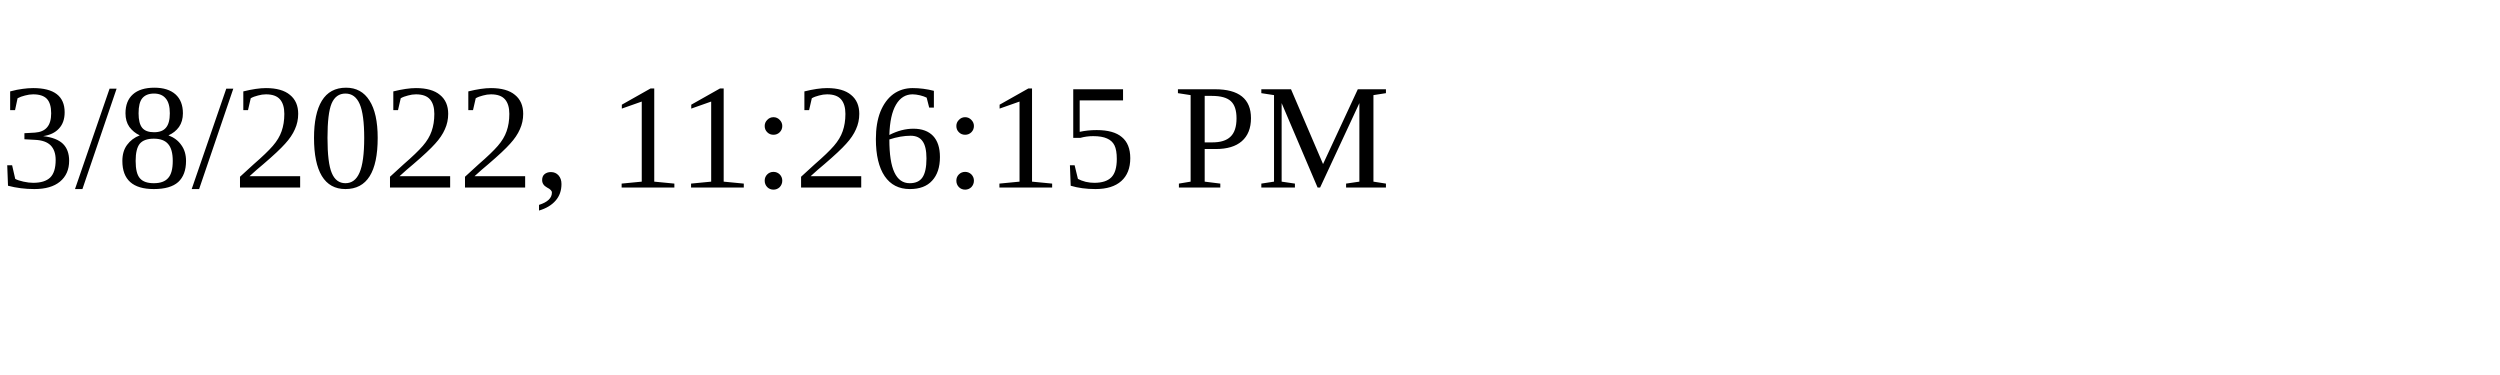
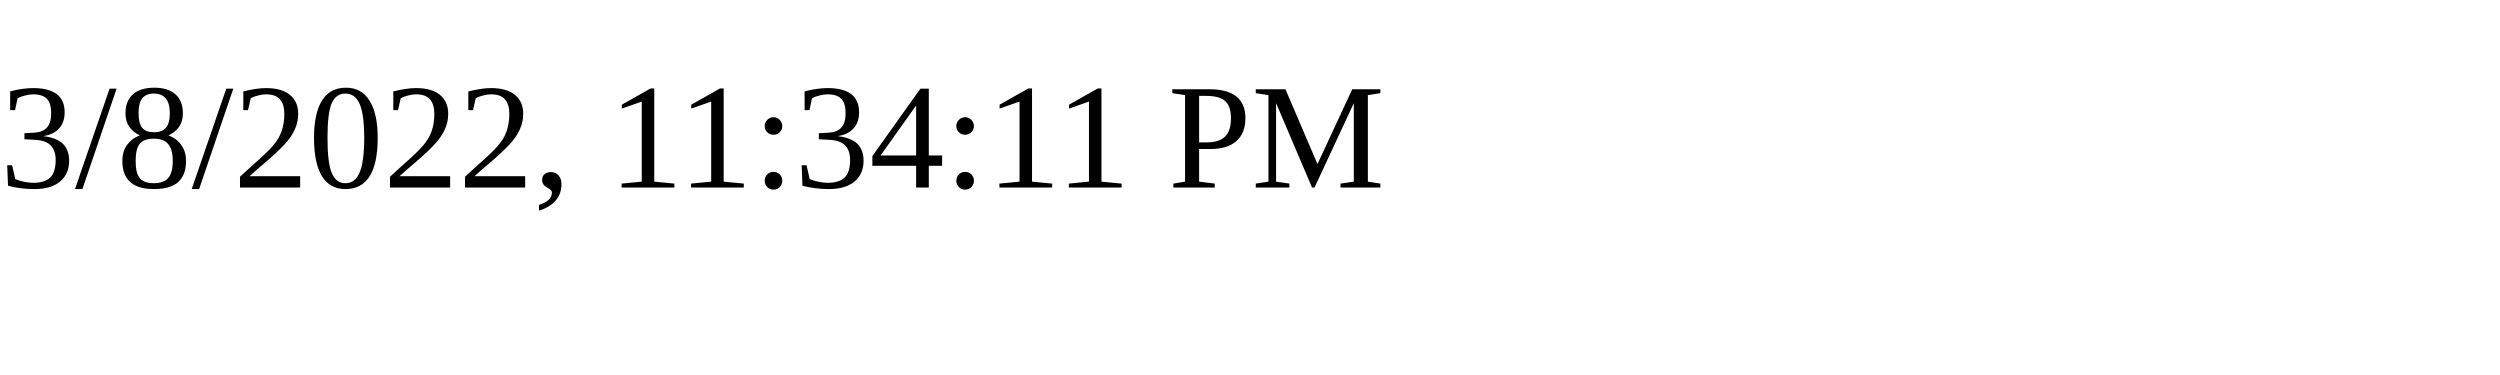
<svg xmlns="http://www.w3.org/2000/svg" height="30" width="200">
-   <text x="0" y="15">3/8/2022, 11:26:15 PM</text>
+   <text x="0" y="15">3/8/2022, 11:34:11 PM</text>
</svg>
